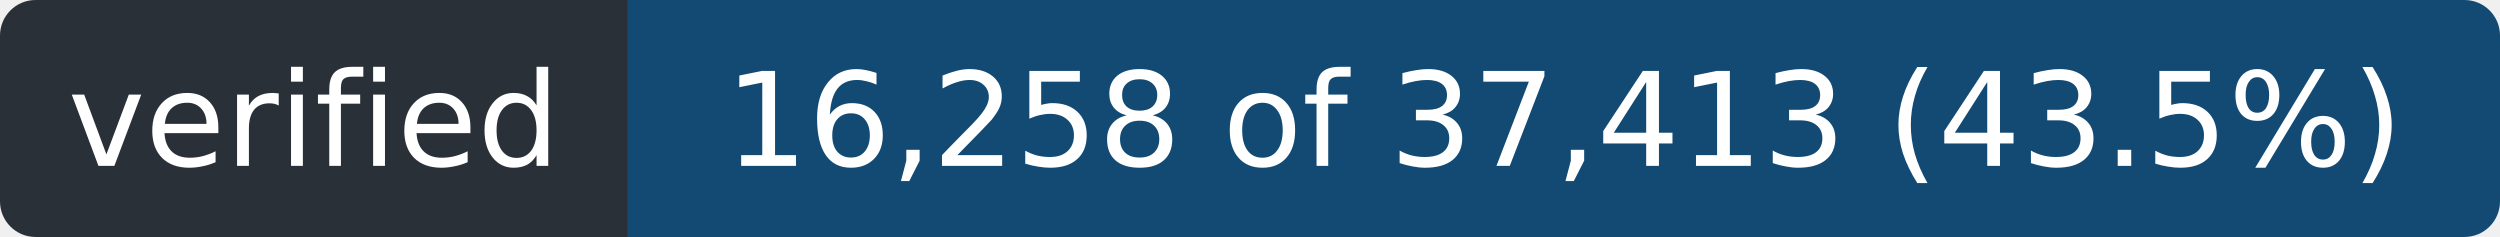
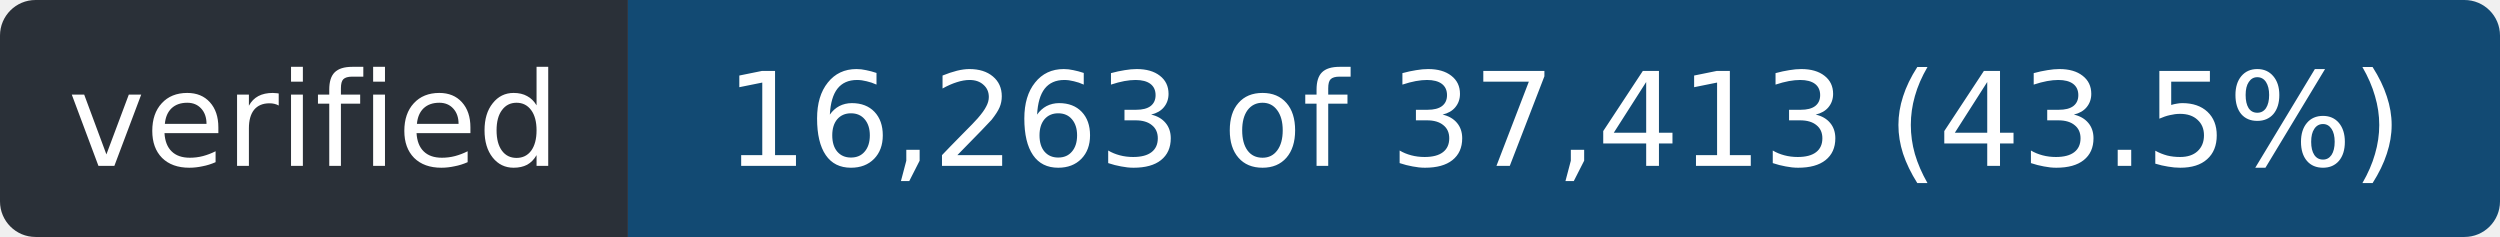
- <svg xmlns="http://www.w3.org/2000/svg" width="211" height="20" role="img" aria-label="verified: 16,258 of 37,413 (43.5%)">
+ <svg xmlns="http://www.w3.org/2000/svg" width="211" height="20" role="img" aria-label="verified: 16,263 of 37,413 (43.5%)">
  <clipPath id="r">
    <rect width="211" height="20" rx="3" />
  </clipPath>
  <g clip-path="url(#r)">
    <rect width="53" height="20" fill="#2a3038" />
    <rect x="53" width="158" height="20" fill="#124a73" />
  </g>
  <g fill="#fff" font-family="Verdana,Geneva,DejaVu Sans,sans-serif" font-size="11" text-anchor="middle">
    <text x="26.5" y="14" textLength="41">verified</text>
-     <text x="132.0" y="14" textLength="146">16,258 of 37,413 (43.5%)</text>
+     <text x="132.0" y="14" textLength="146">16,263 of 37,413 (43.5%)</text>
  </g>
</svg>
